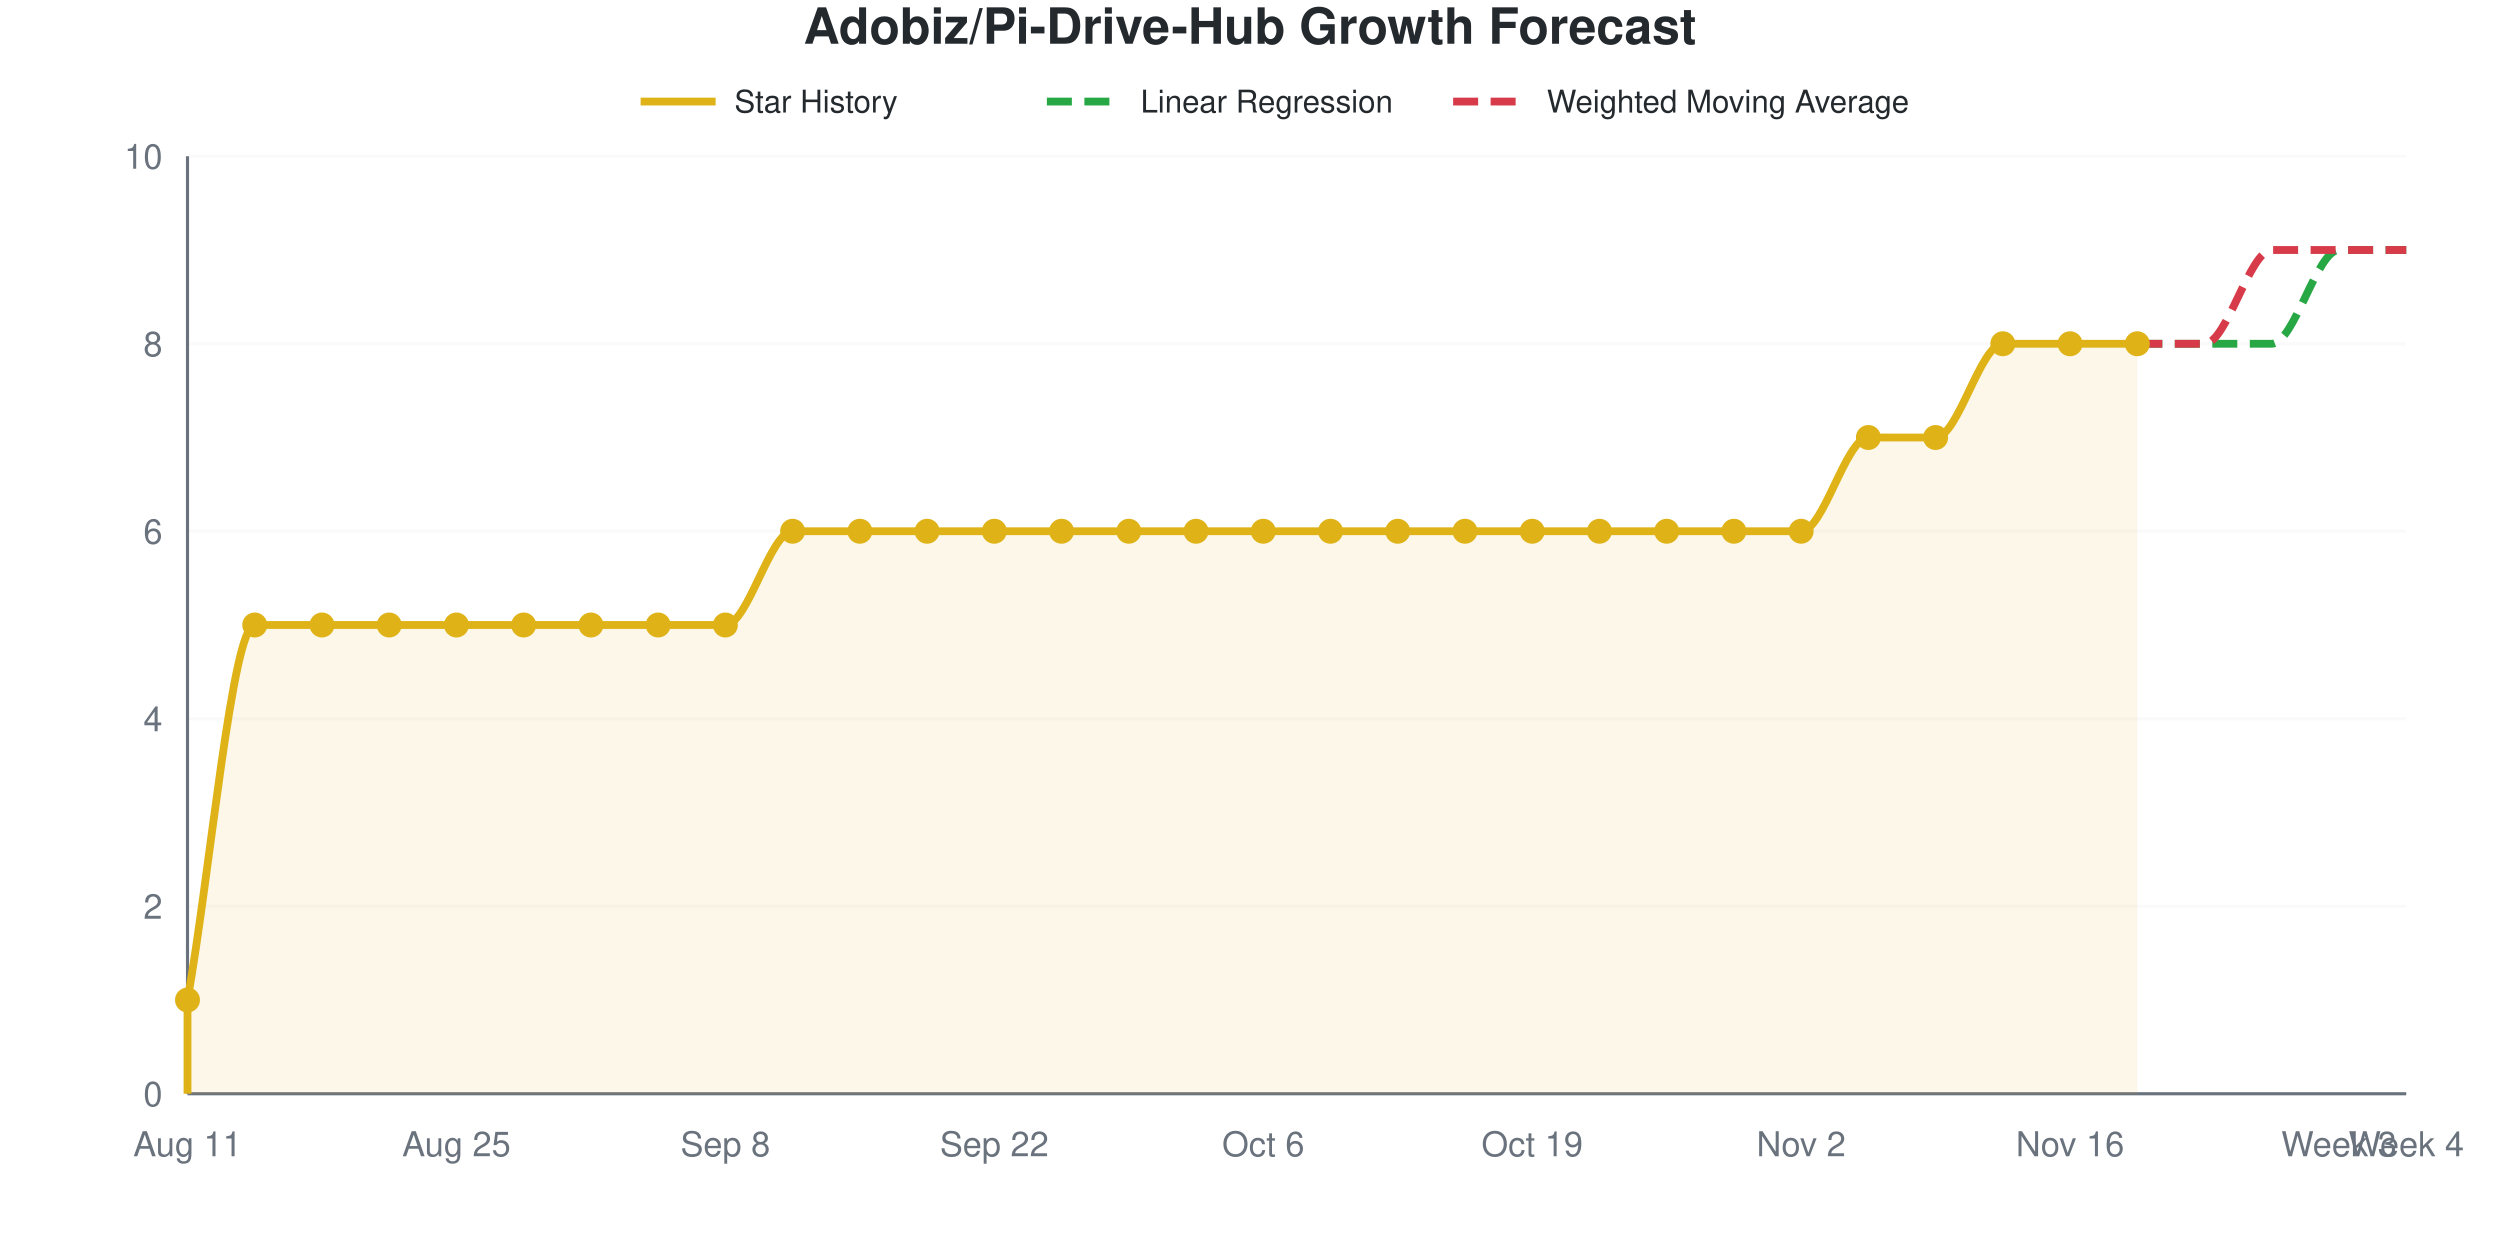
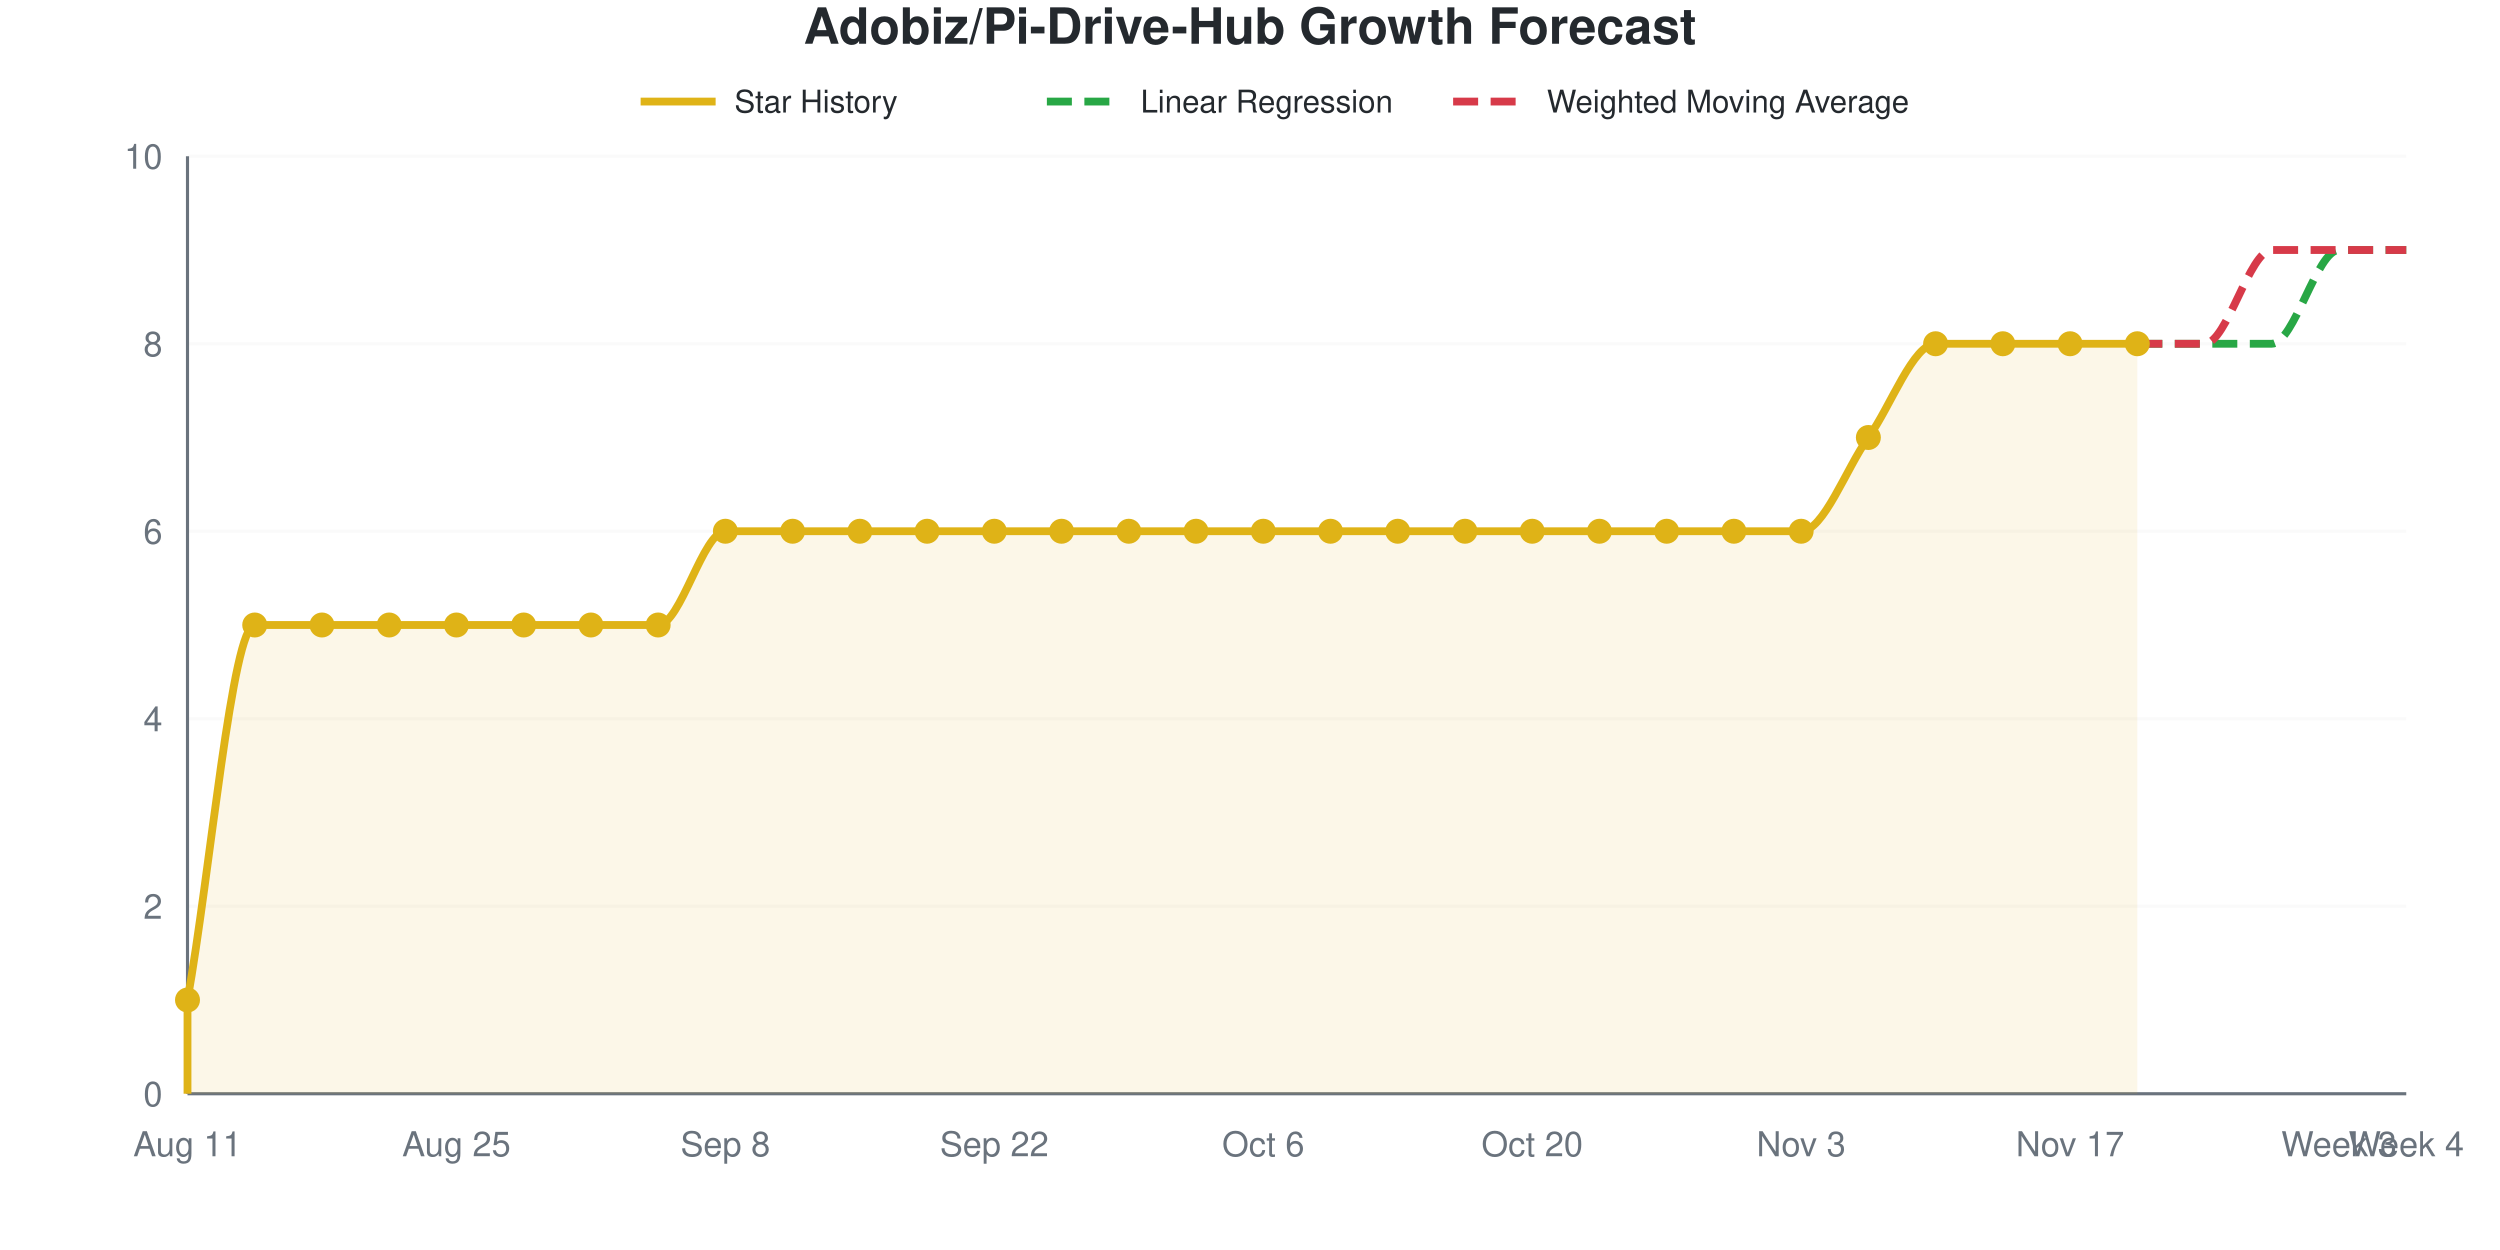
<svg xmlns="http://www.w3.org/2000/svg" viewBox="0 0 800 400" width="800" height="400" role="img">
  <style>
    @media (prefers-reduced-motion: no-preference) {
      @keyframes drawLine {
        to { stroke-dashoffset: 0; }
      }
      @keyframes fadeInPoint {
        0% { opacity: 0; }
        100% { opacity: 1; }
      }
      .data-line-0 {
        stroke-dasharray: 1201;
        stroke-dashoffset: 1201;
        animation: drawLine 2s ease-out forwards;
      }
      .data-point {
        opacity: 0;
        animation: fadeInPoint 0.5s ease-out forwards;
      }
    }
    .chart-bg { fill: #fff; }
    .chart-text { fill: #24292e; }
    .chart-muted { fill: #6a737d; }
    .chart-grid { stroke: #eee; }
    .chart-axis { stroke: #6a737d; }
    @media (prefers-color-scheme: dark) {
      .chart-bg { fill: #0d1117; }
      .chart-text { fill: #e6edf3; }
      .chart-muted { fill: #8b949e; }
      .chart-grid { stroke: #21262d; }
      .chart-axis { stroke: #8b949e; }
    }
  </style>
  <rect width="800" height="400" class="chart-bg" />
  <text x="400" y="14" text-anchor="middle" class="chart-text" font-size="16" font-weight="bold" font-family="-apple-system, BlinkMacSystemFont, 'Segoe UI', Helvetica, Arial, sans-serif">Adobiz/Pi-Drive-Hub Growth Forecast</text>
  <g class="legend">
    <line x1="205" y1="32.5" x2="229" y2="32.5" stroke="#dfb317" stroke-width="2.5" />
    <text x="235" y="36" class="chart-text" font-size="10" font-family="-apple-system, BlinkMacSystemFont, 'Segoe UI', Helvetica, Arial, sans-serif">Star History</text>
    <line x1="335" y1="32.5" x2="359" y2="32.5" stroke="#28a745" stroke-width="2.5" stroke-dasharray="8,4" />
    <text x="365" y="36" class="chart-text" font-size="10" font-family="-apple-system, BlinkMacSystemFont, 'Segoe UI', Helvetica, Arial, sans-serif">Linear Regression</text>
    <line x1="465" y1="32.5" x2="489" y2="32.5" stroke="#d73a49" stroke-width="2.5" stroke-dasharray="8,4" />
    <text x="495" y="36" class="chart-text" font-size="10" font-family="-apple-system, BlinkMacSystemFont, 'Segoe UI', Helvetica, Arial, sans-serif">Weighted Moving Average</text>
  </g>
  <g class="grid">
    <line x1="60" y1="350" x2="770" y2="350" class="chart-grid" stroke-opacity="0.3" />
    <text x="52" y="354" text-anchor="end" class="chart-muted" font-size="11" font-family="-apple-system, BlinkMacSystemFont, 'Segoe UI', Helvetica, Arial, sans-serif">0</text>
    <line x1="60" y1="290" x2="770" y2="290" class="chart-grid" stroke-opacity="0.3" />
    <text x="52" y="294" text-anchor="end" class="chart-muted" font-size="11" font-family="-apple-system, BlinkMacSystemFont, 'Segoe UI', Helvetica, Arial, sans-serif">2</text>
    <line x1="60" y1="230" x2="770" y2="230" class="chart-grid" stroke-opacity="0.3" />
    <text x="52" y="234" text-anchor="end" class="chart-muted" font-size="11" font-family="-apple-system, BlinkMacSystemFont, 'Segoe UI', Helvetica, Arial, sans-serif">4</text>
    <line x1="60" y1="170" x2="770" y2="170" class="chart-grid" stroke-opacity="0.3" />
    <text x="52" y="174" text-anchor="end" class="chart-muted" font-size="11" font-family="-apple-system, BlinkMacSystemFont, 'Segoe UI', Helvetica, Arial, sans-serif">6</text>
    <line x1="60" y1="110" x2="770" y2="110" class="chart-grid" stroke-opacity="0.3" />
    <text x="52" y="114" text-anchor="end" class="chart-muted" font-size="11" font-family="-apple-system, BlinkMacSystemFont, 'Segoe UI', Helvetica, Arial, sans-serif">8</text>
    <line x1="60" y1="50" x2="770" y2="50" class="chart-grid" stroke-opacity="0.3" />
    <text x="52" y="54" text-anchor="end" class="chart-muted" font-size="11" font-family="-apple-system, BlinkMacSystemFont, 'Segoe UI', Helvetica, Arial, sans-serif">10</text>
  </g>
  <g class="milestones">
    
  </g>
  <g class="x-axis">
    <text x="60" y="370" text-anchor="middle" class="chart-muted" font-size="11" font-family="-apple-system, BlinkMacSystemFont, 'Segoe UI', Helvetica, Arial, sans-serif">Aug 11</text>
    <text x="146.061" y="370" text-anchor="middle" class="chart-muted" font-size="11" font-family="-apple-system, BlinkMacSystemFont, 'Segoe UI', Helvetica, Arial, sans-serif">Aug 25</text>
    <text x="232.121" y="370" text-anchor="middle" class="chart-muted" font-size="11" font-family="-apple-system, BlinkMacSystemFont, 'Segoe UI', Helvetica, Arial, sans-serif">Sep 8</text>
    <text x="318.182" y="370" text-anchor="middle" class="chart-muted" font-size="11" font-family="-apple-system, BlinkMacSystemFont, 'Segoe UI', Helvetica, Arial, sans-serif">Sep 22</text>
    <text x="404.242" y="370" text-anchor="middle" class="chart-muted" font-size="11" font-family="-apple-system, BlinkMacSystemFont, 'Segoe UI', Helvetica, Arial, sans-serif">Oct 6</text>
-     <text x="490.303" y="370" text-anchor="middle" class="chart-muted" font-size="11" font-family="-apple-system, BlinkMacSystemFont, 'Segoe UI', Helvetica, Arial, sans-serif">Oct 19</text>
-     <text x="576.364" y="370" text-anchor="middle" class="chart-muted" font-size="11" font-family="-apple-system, BlinkMacSystemFont, 'Segoe UI', Helvetica, Arial, sans-serif">Nov 2</text>
-     <text x="662.424" y="370" text-anchor="middle" class="chart-muted" font-size="11" font-family="-apple-system, BlinkMacSystemFont, 'Segoe UI', Helvetica, Arial, sans-serif">Nov 16</text>
+     <text x="490.303" y="370" text-anchor="middle" class="chart-muted" font-size="11" font-family="-apple-system, BlinkMacSystemFont, 'Segoe UI', Helvetica, Arial, sans-serif">Oct 20</text>
+     <text x="576.364" y="370" text-anchor="middle" class="chart-muted" font-size="11" font-family="-apple-system, BlinkMacSystemFont, 'Segoe UI', Helvetica, Arial, sans-serif">Nov 3</text>
+     <text x="662.424" y="370" text-anchor="middle" class="chart-muted" font-size="11" font-family="-apple-system, BlinkMacSystemFont, 'Segoe UI', Helvetica, Arial, sans-serif">Nov 17</text>
    <text x="748.485" y="370" text-anchor="middle" class="chart-muted" font-size="11" font-family="-apple-system, BlinkMacSystemFont, 'Segoe UI', Helvetica, Arial, sans-serif">Week 3</text>
    <text x="770" y="370" text-anchor="middle" class="chart-muted" font-size="11" font-family="-apple-system, BlinkMacSystemFont, 'Segoe UI', Helvetica, Arial, sans-serif">Week 4</text>
  </g>
  <line x1="60" y1="50" x2="60" y2="350" class="chart-axis" stroke-width="1" />
  <line x1="60" y1="350" x2="770" y2="350" class="chart-axis" stroke-width="1" />
-   <path d="M60,350 L60,320 C67.172,280 74.343,200 81.515,200 C88.687,200 95.859,200 103.03,200 C110.202,200 117.374,200 124.545,200 C131.717,200 138.889,200 146.061,200 C153.232,200 160.404,200 167.576,200 C174.747,200 181.919,200 189.091,200 C196.263,200 203.434,200 210.606,200 C217.778,200 224.949,200 232.121,200 C239.293,200 246.465,170 253.636,170 C260.808,170 267.98,170 275.152,170 C282.323,170 289.495,170 296.667,170 C303.838,170 311.01,170 318.182,170 C325.354,170 332.525,170 339.697,170 C346.869,170 354.04,170 361.212,170 C368.384,170 375.556,170 382.727,170 C389.899,170 397.071,170 404.242,170 C411.414,170 418.586,170 425.758,170 C432.929,170 440.101,170 447.273,170 C454.444,170 461.616,170 468.788,170 C475.96,170 483.131,170 490.303,170 C497.475,170 504.646,170 511.818,170 C518.99,170 526.162,170 533.333,170 C540.505,170 547.677,170 554.848,170 C562.02,170 569.192,170 576.364,170 C583.535,170 590.707,140 597.879,140 C605.051,140 612.222,140 619.394,140 C626.566,140 633.737,110 640.909,110 C648.081,110 655.253,110 662.424,110 C669.596,110 676.768,110 683.939,110 L683.939,350 L60,350 Z" fill="#dfb317" fill-opacity="0.1" />
-   <path d="M60,350 L60,320 C67.172,280 74.343,200 81.515,200 C88.687,200 95.859,200 103.03,200 C110.202,200 117.374,200 124.545,200 C131.717,200 138.889,200 146.061,200 C153.232,200 160.404,200 167.576,200 C174.747,200 181.919,200 189.091,200 C196.263,200 203.434,200 210.606,200 C217.778,200 224.949,200 232.121,200 C239.293,200 246.465,170 253.636,170 C260.808,170 267.98,170 275.152,170 C282.323,170 289.495,170 296.667,170 C303.838,170 311.01,170 318.182,170 C325.354,170 332.525,170 339.697,170 C346.869,170 354.04,170 361.212,170 C368.384,170 375.556,170 382.727,170 C389.899,170 397.071,170 404.242,170 C411.414,170 418.586,170 425.758,170 C432.929,170 440.101,170 447.273,170 C454.444,170 461.616,170 468.788,170 C475.96,170 483.131,170 490.303,170 C497.475,170 504.646,170 511.818,170 C518.99,170 526.162,170 533.333,170 C540.505,170 547.677,170 554.848,170 C562.02,170 569.192,170 576.364,170 C583.535,170 590.707,140 597.879,140 C605.051,140 612.222,140 619.394,140 C626.566,140 633.737,110 640.909,110 C648.081,110 655.253,110 662.424,110 C669.596,110 676.768,110 683.939,110" fill="none" stroke="#dfb317" stroke-width="2.5" class="data-line-0" />
+   <path d="M60,350 L60,320 C67.172,280 74.343,200 81.515,200 C88.687,200 95.859,200 103.03,200 C110.202,200 117.374,200 124.545,200 C131.717,200 138.889,200 146.061,200 C153.232,200 160.404,200 167.576,200 C174.747,200 181.919,200 189.091,200 C196.263,200 203.434,200 210.606,200 C217.778,200 224.949,170 232.121,170 C239.293,170 246.465,170 253.636,170 C260.808,170 267.98,170 275.152,170 C282.323,170 289.495,170 296.667,170 C303.838,170 311.01,170 318.182,170 C325.354,170 332.525,170 339.697,170 C346.869,170 354.04,170 361.212,170 C368.384,170 375.556,170 382.727,170 C389.899,170 397.071,170 404.242,170 C411.414,170 418.586,170 425.758,170 C432.929,170 440.101,170 447.273,170 C454.444,170 461.616,170 468.788,170 C475.96,170 483.131,170 490.303,170 C497.475,170 504.646,170 511.818,170 C518.99,170 526.162,170 533.333,170 C540.505,170 547.677,170 554.848,170 C562.02,170 569.192,170 576.364,170 C583.535,170 590.707,150 597.879,140 C605.051,130 612.222,110 619.394,110 C626.566,110 633.737,110 640.909,110 C648.081,110 655.253,110 662.424,110 C669.596,110 676.768,110 683.939,110 L683.939,350 L60,350 Z" fill="#dfb317" fill-opacity="0.1" />
+   <path d="M60,350 L60,320 C67.172,280 74.343,200 81.515,200 C88.687,200 95.859,200 103.03,200 C110.202,200 117.374,200 124.545,200 C131.717,200 138.889,200 146.061,200 C153.232,200 160.404,200 167.576,200 C174.747,200 181.919,200 189.091,200 C196.263,200 203.434,200 210.606,200 C217.778,200 224.949,170 232.121,170 C239.293,170 246.465,170 253.636,170 C260.808,170 267.98,170 275.152,170 C282.323,170 289.495,170 296.667,170 C303.838,170 311.01,170 318.182,170 C325.354,170 332.525,170 339.697,170 C346.869,170 354.04,170 361.212,170 C368.384,170 375.556,170 382.727,170 C389.899,170 397.071,170 404.242,170 C411.414,170 418.586,170 425.758,170 C432.929,170 440.101,170 447.273,170 C454.444,170 461.616,170 468.788,170 C475.96,170 483.131,170 490.303,170 C497.475,170 504.646,170 511.818,170 C518.99,170 526.162,170 533.333,170 C540.505,170 547.677,170 554.848,170 C562.02,170 569.192,170 576.364,170 C583.535,170 590.707,150 597.879,140 C605.051,130 612.222,110 619.394,110 C626.566,110 633.737,110 640.909,110 C648.081,110 655.253,110 662.424,110 C669.596,110 676.768,110 683.939,110" fill="none" stroke="#dfb317" stroke-width="2.5" class="data-line-0" />
  <path d="M683.939,110 C691.111,110 698.283,110 705.455,110 C712.626,110 719.798,110 726.97,110 C734.141,110 741.313,80 748.485,80 C755.657,80 762.828,80 770,80" fill="none" stroke="#28a745" stroke-width="2.5" stroke-dasharray="8,4" />
  <path d="M683.939,110 C691.111,110 698.283,110 705.455,110 C712.626,110 719.798,80 726.97,80 C734.141,80 741.313,80 748.485,80 C755.657,80 762.828,80 770,80" fill="none" stroke="#d73a49" stroke-width="2.5" stroke-dasharray="8,4" />
  <g class="points">
    <circle cx="60" cy="320" r="4" fill="#dfb317" class="data-point" style="animation-delay: 1.50s" />
    <circle cx="81.515" cy="200" r="4" fill="#dfb317" class="data-point" style="animation-delay: 1.55s" />
    <circle cx="103.03" cy="200" r="4" fill="#dfb317" class="data-point" style="animation-delay: 1.60s" />
    <circle cx="124.545" cy="200" r="4" fill="#dfb317" class="data-point" style="animation-delay: 1.65s" />
    <circle cx="146.061" cy="200" r="4" fill="#dfb317" class="data-point" style="animation-delay: 1.70s" />
    <circle cx="167.576" cy="200" r="4" fill="#dfb317" class="data-point" style="animation-delay: 1.75s" />
    <circle cx="189.091" cy="200" r="4" fill="#dfb317" class="data-point" style="animation-delay: 1.80s" />
    <circle cx="210.606" cy="200" r="4" fill="#dfb317" class="data-point" style="animation-delay: 1.85s" />
-     <circle cx="232.121" cy="200" r="4" fill="#dfb317" class="data-point" style="animation-delay: 1.90s" />
+     <circle cx="232.121" cy="170" r="4" fill="#dfb317" class="data-point" style="animation-delay: 1.90s" />
    <circle cx="253.636" cy="170" r="4" fill="#dfb317" class="data-point" style="animation-delay: 1.95s" />
    <circle cx="275.152" cy="170" r="4" fill="#dfb317" class="data-point" style="animation-delay: 2.00s" />
    <circle cx="296.667" cy="170" r="4" fill="#dfb317" class="data-point" style="animation-delay: 2.05s" />
    <circle cx="318.182" cy="170" r="4" fill="#dfb317" class="data-point" style="animation-delay: 2.10s" />
    <circle cx="339.697" cy="170" r="4" fill="#dfb317" class="data-point" style="animation-delay: 2.15s" />
    <circle cx="361.212" cy="170" r="4" fill="#dfb317" class="data-point" style="animation-delay: 2.20s" />
    <circle cx="382.727" cy="170" r="4" fill="#dfb317" class="data-point" style="animation-delay: 2.25s" />
    <circle cx="404.242" cy="170" r="4" fill="#dfb317" class="data-point" style="animation-delay: 2.30s" />
    <circle cx="425.758" cy="170" r="4" fill="#dfb317" class="data-point" style="animation-delay: 2.35s" />
    <circle cx="447.273" cy="170" r="4" fill="#dfb317" class="data-point" style="animation-delay: 2.40s" />
    <circle cx="468.788" cy="170" r="4" fill="#dfb317" class="data-point" style="animation-delay: 2.45s" />
    <circle cx="490.303" cy="170" r="4" fill="#dfb317" class="data-point" style="animation-delay: 2.50s" />
    <circle cx="511.818" cy="170" r="4" fill="#dfb317" class="data-point" style="animation-delay: 2.55s" />
    <circle cx="533.333" cy="170" r="4" fill="#dfb317" class="data-point" style="animation-delay: 2.60s" />
    <circle cx="554.848" cy="170" r="4" fill="#dfb317" class="data-point" style="animation-delay: 2.65s" />
    <circle cx="576.364" cy="170" r="4" fill="#dfb317" class="data-point" style="animation-delay: 2.70s" />
    <circle cx="597.879" cy="140" r="4" fill="#dfb317" class="data-point" style="animation-delay: 2.75s" />
-     <circle cx="619.394" cy="140" r="4" fill="#dfb317" class="data-point" style="animation-delay: 2.80s" />
+     <circle cx="619.394" cy="110" r="4" fill="#dfb317" class="data-point" style="animation-delay: 2.80s" />
    <circle cx="640.909" cy="110" r="4" fill="#dfb317" class="data-point" style="animation-delay: 2.85s" />
    <circle cx="662.424" cy="110" r="4" fill="#dfb317" class="data-point" style="animation-delay: 2.90s" />
    <circle cx="683.939" cy="110" r="4" fill="#dfb317" class="data-point" style="animation-delay: 2.95s" />
  </g>
</svg>
